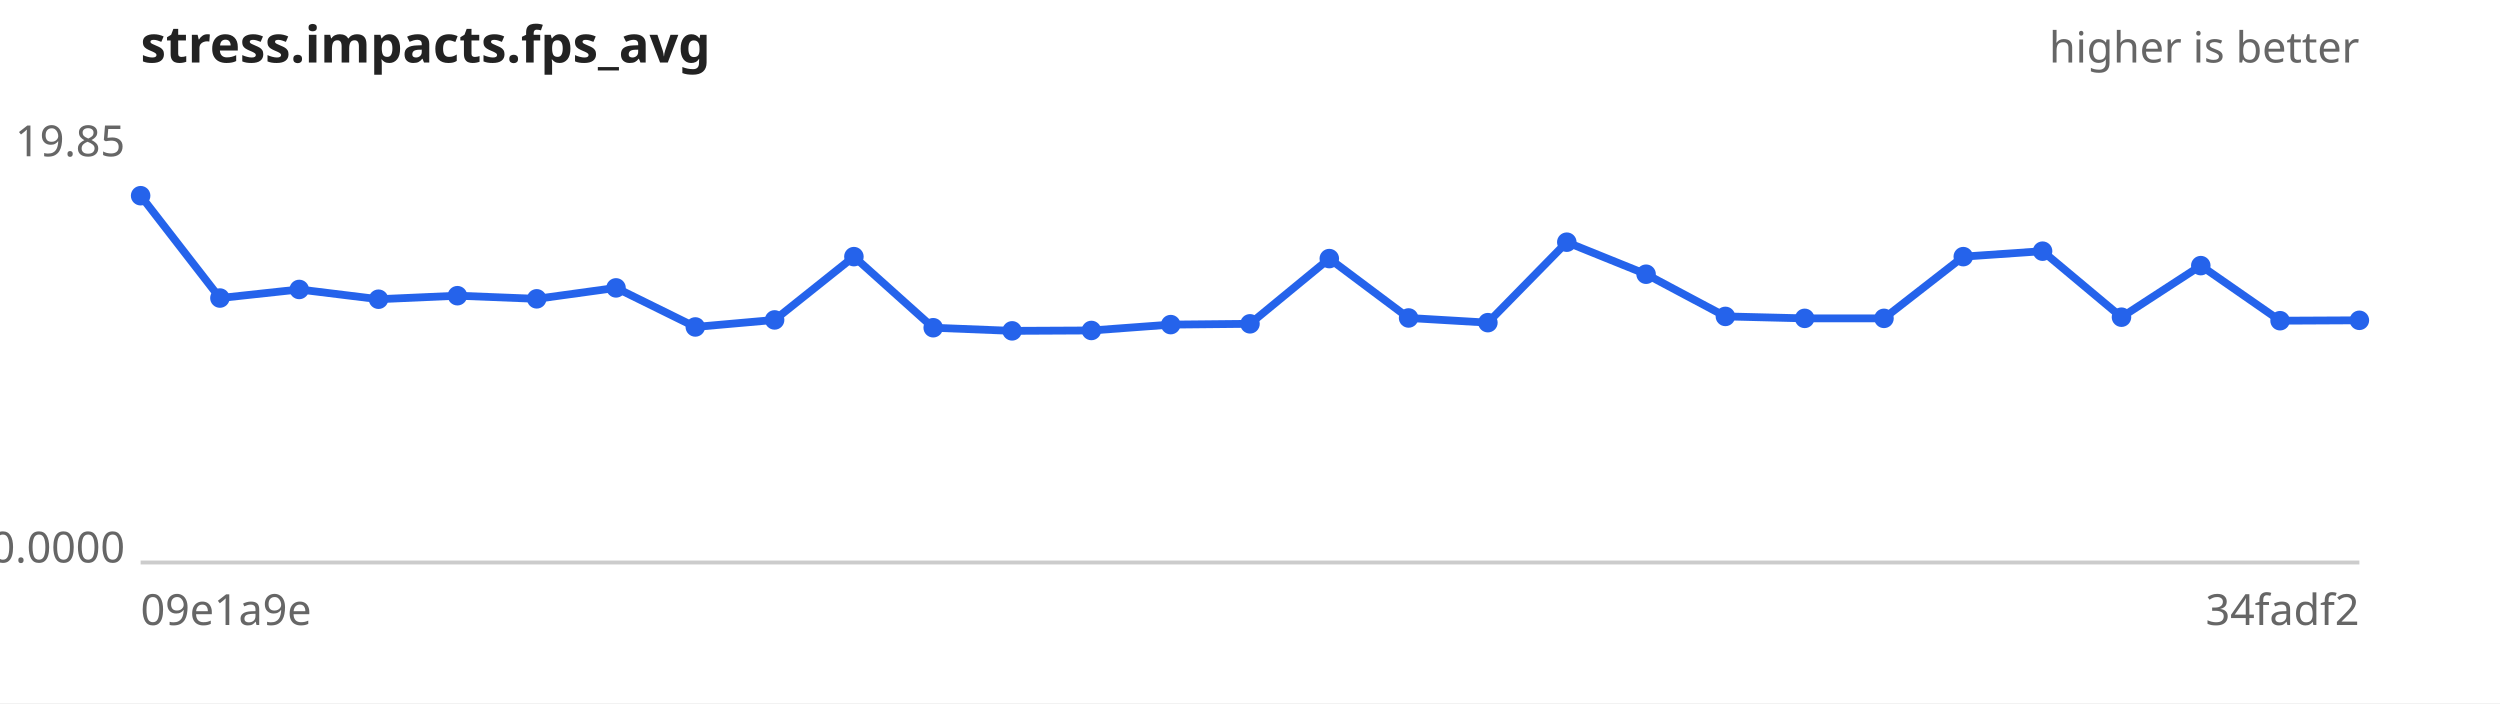
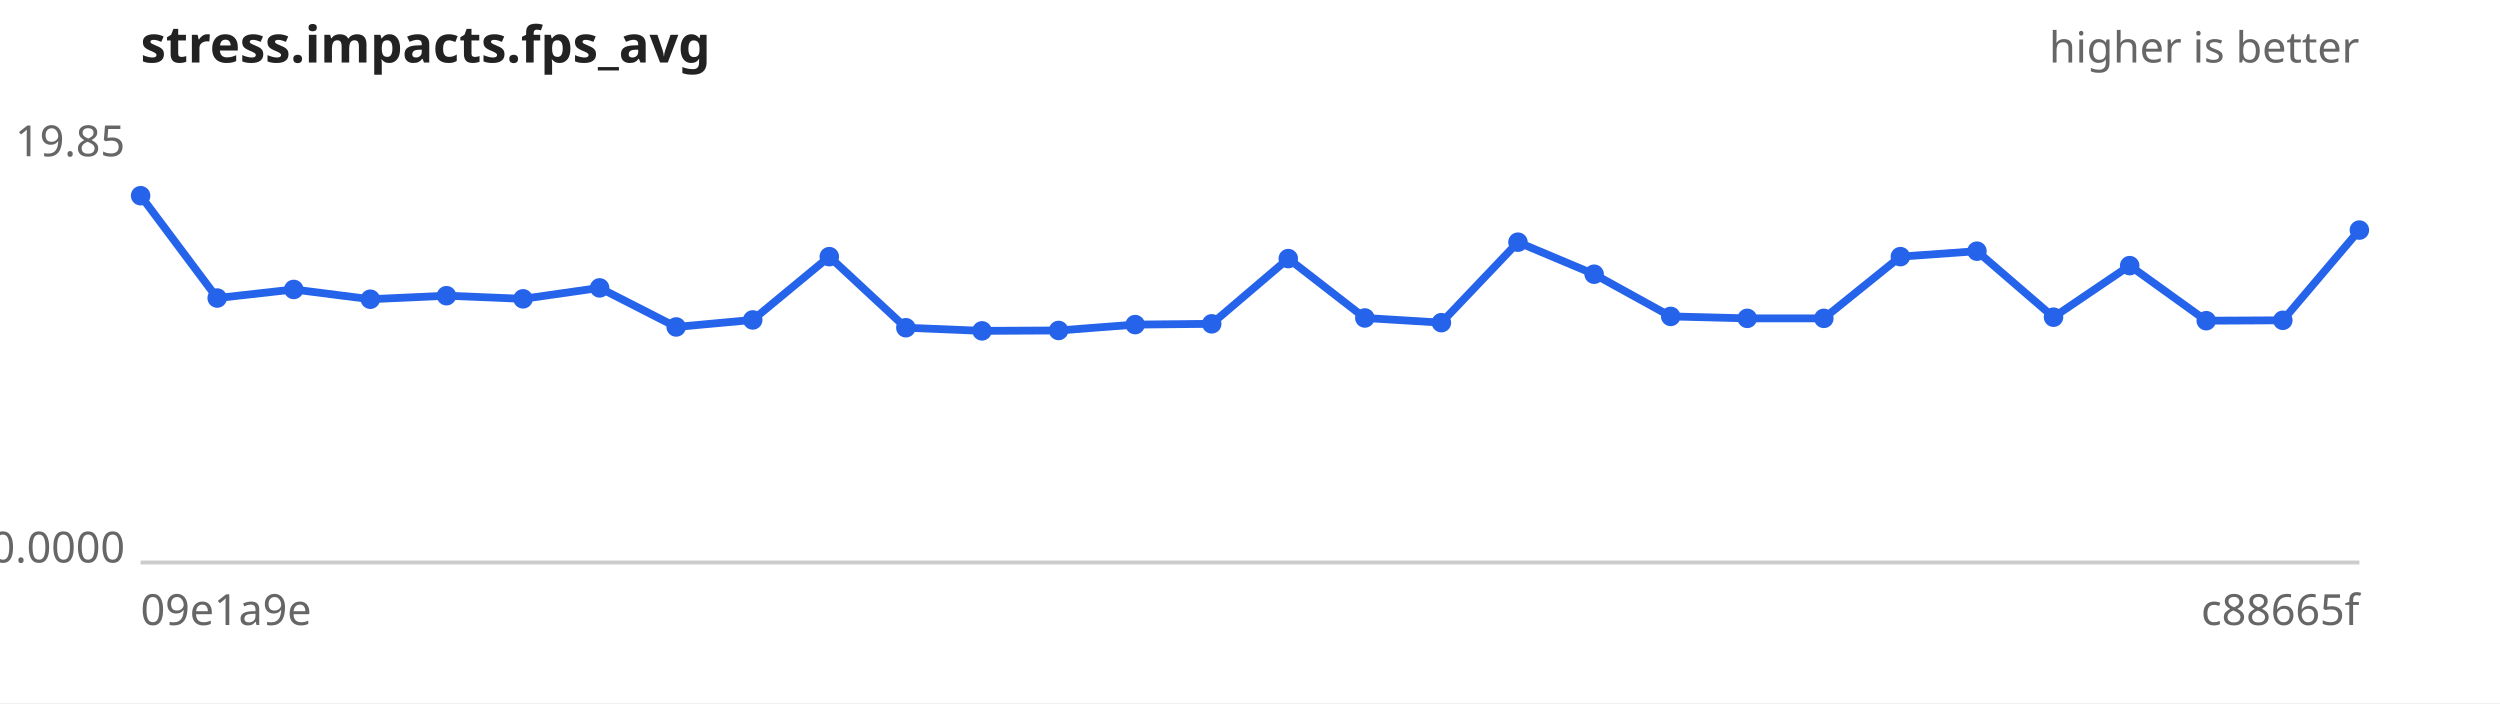
<svg xmlns="http://www.w3.org/2000/svg" width="640" height="180" viewBox="0 0 640 180" font-family="sans-serif" font-size="11">
  <rect width="640" height="180" fill="#ffffff" />
  <text x="36" y="16" font-size="13" font-weight="bold" fill="#222">stress.impacts.fps_avg</text>
  <text x="604" y="16" text-anchor="end" fill="#666">higher is better</text>
  <line x1="36" y1="144" x2="604" y2="144" stroke="#ccc" />
  <text x="32" y="40.0" text-anchor="end" fill="#666">19.85</text>
  <text x="32" y="144.0" text-anchor="end" fill="#666">0.0000</text>
  <text x="36" y="160" fill="#666">09e1a9e</text>
-   <text x="604" y="160" text-anchor="end" fill="#666">34fadf2</text>
-   <path d="M36.0,50.1 L56.3,76.3 L76.6,74.1 L96.9,76.6 L117.1,75.7 L137.4,76.5 L157.7,73.7 L178.0,83.7 L198.3,81.9 L218.6,65.7 L238.9,83.9 L259.1,84.7 L279.4,84.6 L299.7,83.1 L320.0,82.9 L340.3,66.2 L360.6,81.4 L380.9,82.6 L401.1,62.0 L421.4,70.2 L441.7,81.0 L462.0,81.5 L482.3,81.5 L502.6,65.7 L522.9,64.3 L543.1,81.2 L563.4,68.0 L583.7,82.1 L604.0,82.0" fill="none" stroke="#2563eb" stroke-width="2" />
+   <text x="604" y="160" text-anchor="end" fill="#666">c88665f</text>
+   <path d="M36.0,50.1 L55.6,76.3 L75.2,74.1 L94.8,76.6 L114.3,75.7 L133.9,76.5 L153.5,73.7 L173.1,83.7 L192.7,81.9 L212.3,65.7 L231.9,83.9 L251.4,84.7 L271.0,84.6 L290.6,83.1 L310.2,82.9 L329.8,66.2 L349.4,81.4 L369.0,82.6 L388.6,62.0 L408.1,70.2 L427.7,81.0 L447.3,81.5 L466.9,81.5 L486.5,65.7 L506.1,64.3 L525.7,81.2 L545.2,68.0 L564.8,82.1 L584.4,82.0 L604.0,58.9" fill="none" stroke="#2563eb" stroke-width="2" />
  <g fill="#2563eb">
    <circle cx="36.0" cy="50.1" r="2.5" />
-     <circle cx="56.3" cy="76.3" r="2.5" />
-     <circle cx="76.6" cy="74.1" r="2.5" />
-     <circle cx="96.9" cy="76.6" r="2.5" />
-     <circle cx="117.1" cy="75.7" r="2.5" />
-     <circle cx="137.4" cy="76.5" r="2.5" />
-     <circle cx="157.7" cy="73.7" r="2.5" />
-     <circle cx="178.0" cy="83.7" r="2.5" />
-     <circle cx="198.3" cy="81.9" r="2.5" />
-     <circle cx="218.6" cy="65.7" r="2.5" />
-     <circle cx="238.9" cy="83.9" r="2.5" />
-     <circle cx="259.1" cy="84.7" r="2.5" />
-     <circle cx="279.4" cy="84.6" r="2.5" />
-     <circle cx="299.7" cy="83.1" r="2.5" />
-     <circle cx="320.0" cy="82.9" r="2.5" />
-     <circle cx="340.3" cy="66.2" r="2.5" />
-     <circle cx="360.6" cy="81.4" r="2.5" />
-     <circle cx="380.9" cy="82.6" r="2.5" />
-     <circle cx="401.1" cy="62.0" r="2.5" />
-     <circle cx="421.4" cy="70.2" r="2.5" />
-     <circle cx="441.7" cy="81.0" r="2.5" />
-     <circle cx="462.0" cy="81.5" r="2.5" />
-     <circle cx="482.3" cy="81.5" r="2.5" />
-     <circle cx="502.6" cy="65.7" r="2.5" />
-     <circle cx="522.9" cy="64.3" r="2.5" />
-     <circle cx="543.1" cy="81.2" r="2.5" />
-     <circle cx="563.4" cy="68.0" r="2.5" />
-     <circle cx="583.7" cy="82.1" r="2.5" />
-     <circle cx="604.0" cy="82.0" r="2.5" />
+     <circle cx="55.6" cy="76.3" r="2.5" />
+     <circle cx="75.2" cy="74.1" r="2.5" />
+     <circle cx="94.8" cy="76.6" r="2.5" />
+     <circle cx="114.3" cy="75.7" r="2.5" />
+     <circle cx="133.9" cy="76.5" r="2.5" />
+     <circle cx="153.5" cy="73.7" r="2.5" />
+     <circle cx="173.1" cy="83.7" r="2.5" />
+     <circle cx="192.7" cy="81.9" r="2.5" />
+     <circle cx="212.3" cy="65.7" r="2.5" />
+     <circle cx="231.9" cy="83.9" r="2.5" />
+     <circle cx="251.4" cy="84.7" r="2.5" />
+     <circle cx="271.0" cy="84.6" r="2.5" />
+     <circle cx="290.6" cy="83.1" r="2.5" />
+     <circle cx="310.2" cy="82.9" r="2.5" />
+     <circle cx="329.8" cy="66.2" r="2.5" />
+     <circle cx="349.4" cy="81.4" r="2.5" />
+     <circle cx="369.0" cy="82.6" r="2.5" />
+     <circle cx="388.6" cy="62.0" r="2.5" />
+     <circle cx="408.1" cy="70.2" r="2.5" />
+     <circle cx="427.7" cy="81.0" r="2.5" />
+     <circle cx="447.3" cy="81.5" r="2.5" />
+     <circle cx="466.9" cy="81.5" r="2.5" />
+     <circle cx="486.5" cy="65.7" r="2.5" />
+     <circle cx="506.1" cy="64.3" r="2.5" />
+     <circle cx="525.7" cy="81.2" r="2.5" />
+     <circle cx="545.2" cy="68.0" r="2.5" />
+     <circle cx="564.8" cy="82.1" r="2.5" />
+     <circle cx="584.4" cy="82.0" r="2.5" />
+     <circle cx="604.0" cy="58.9" r="2.5" />
  </g>
</svg>
